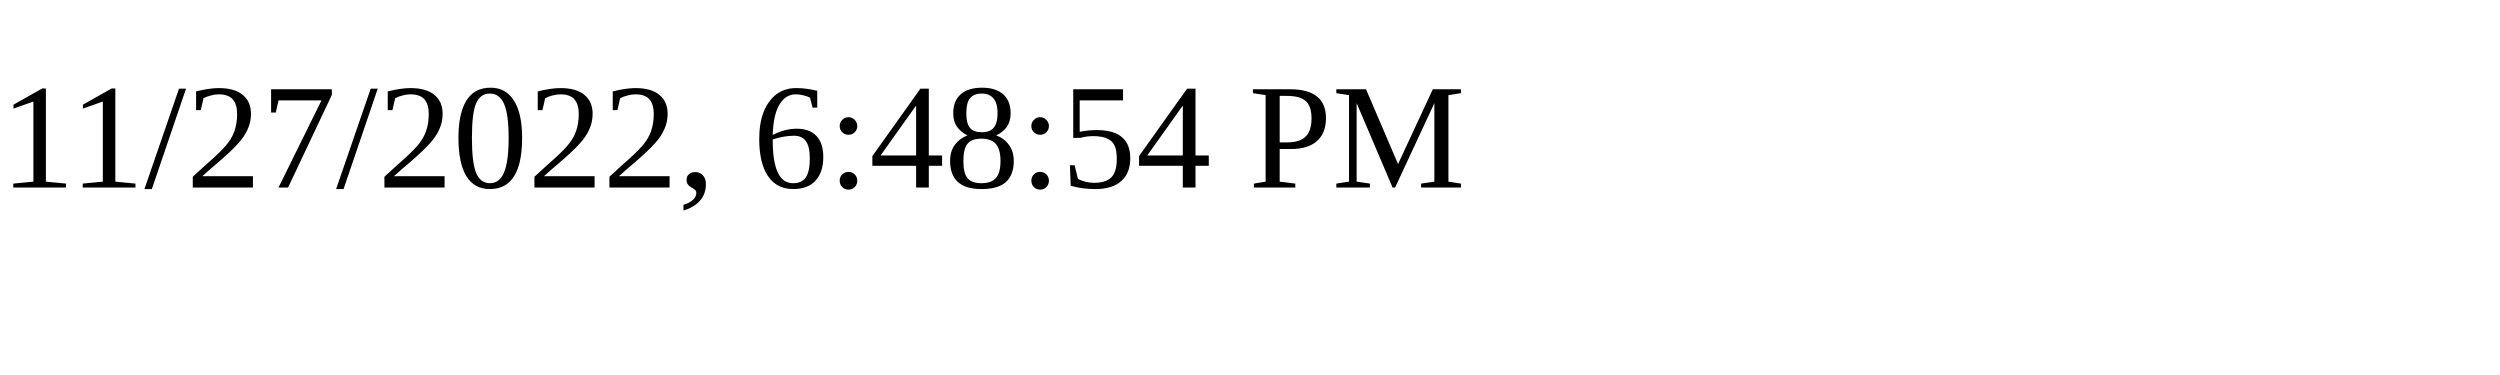
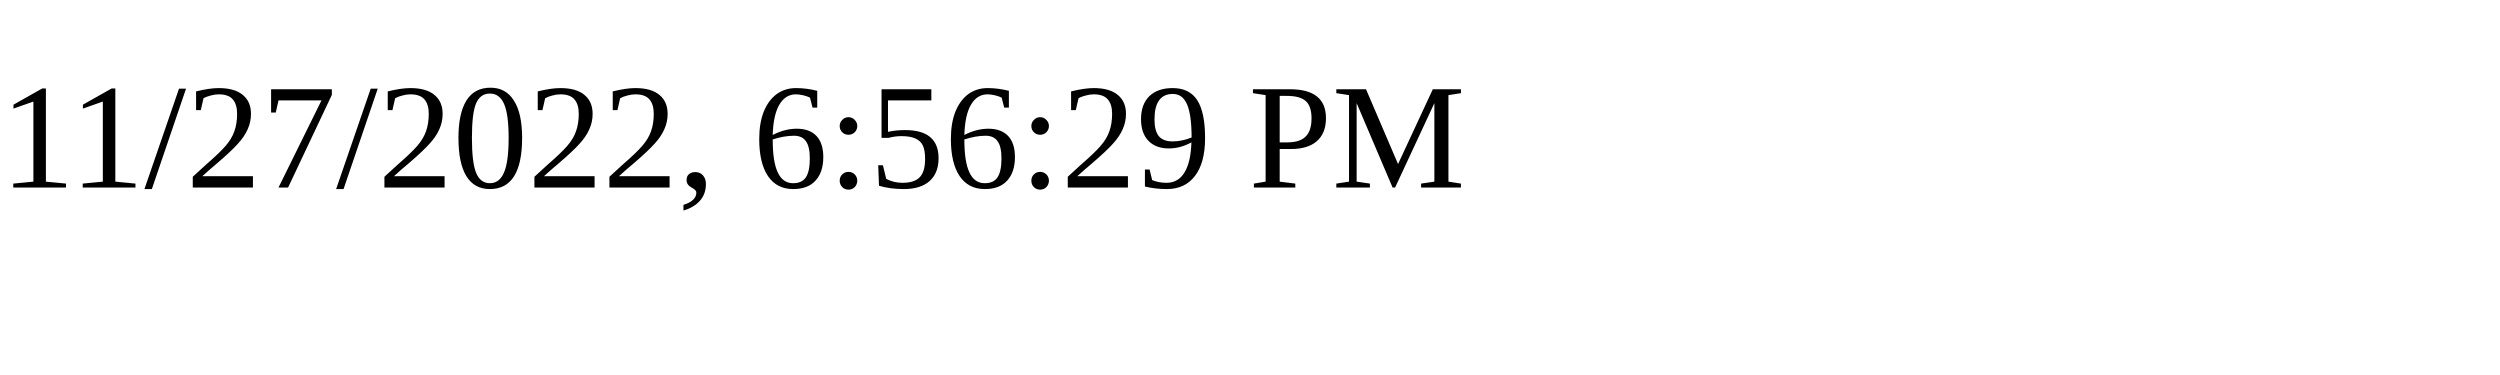
<svg xmlns="http://www.w3.org/2000/svg" height="30" width="200">
-   <text x="0" y="15">11/27/2022, 6:48:54 PM</text>
+   <text x="0" y="15">11/27/2022, 6:56:29 PM</text>
</svg>
